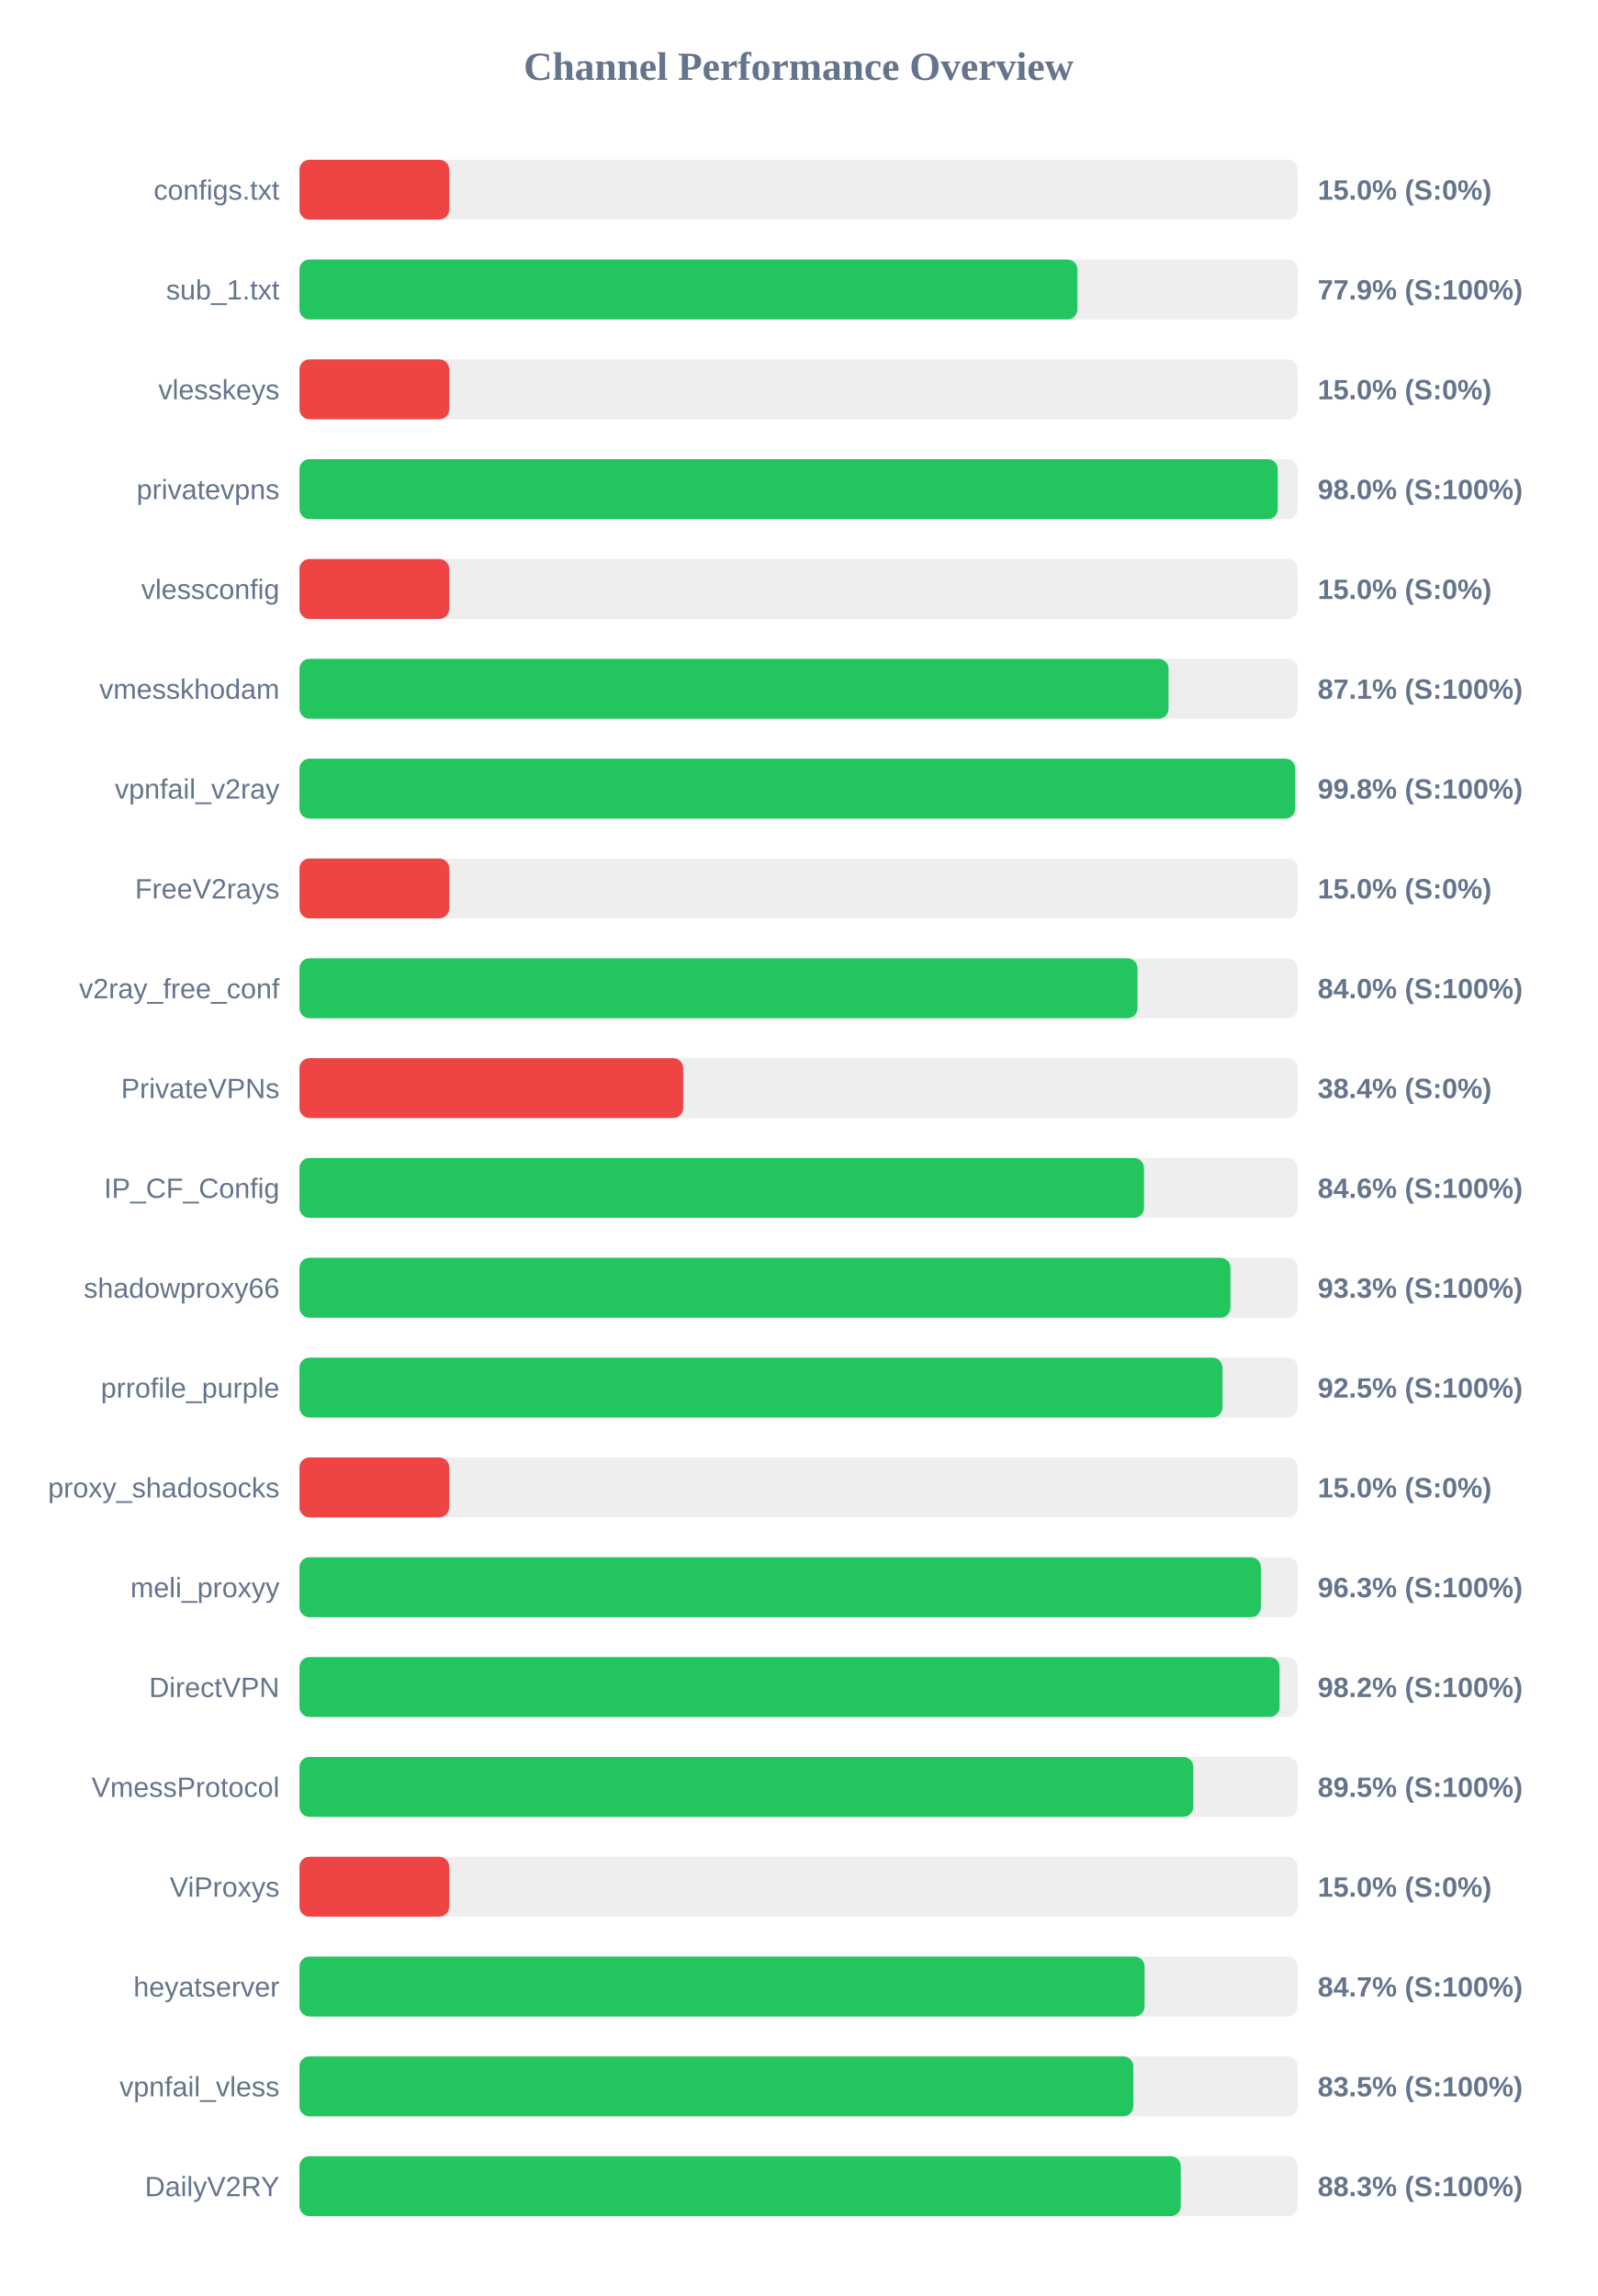
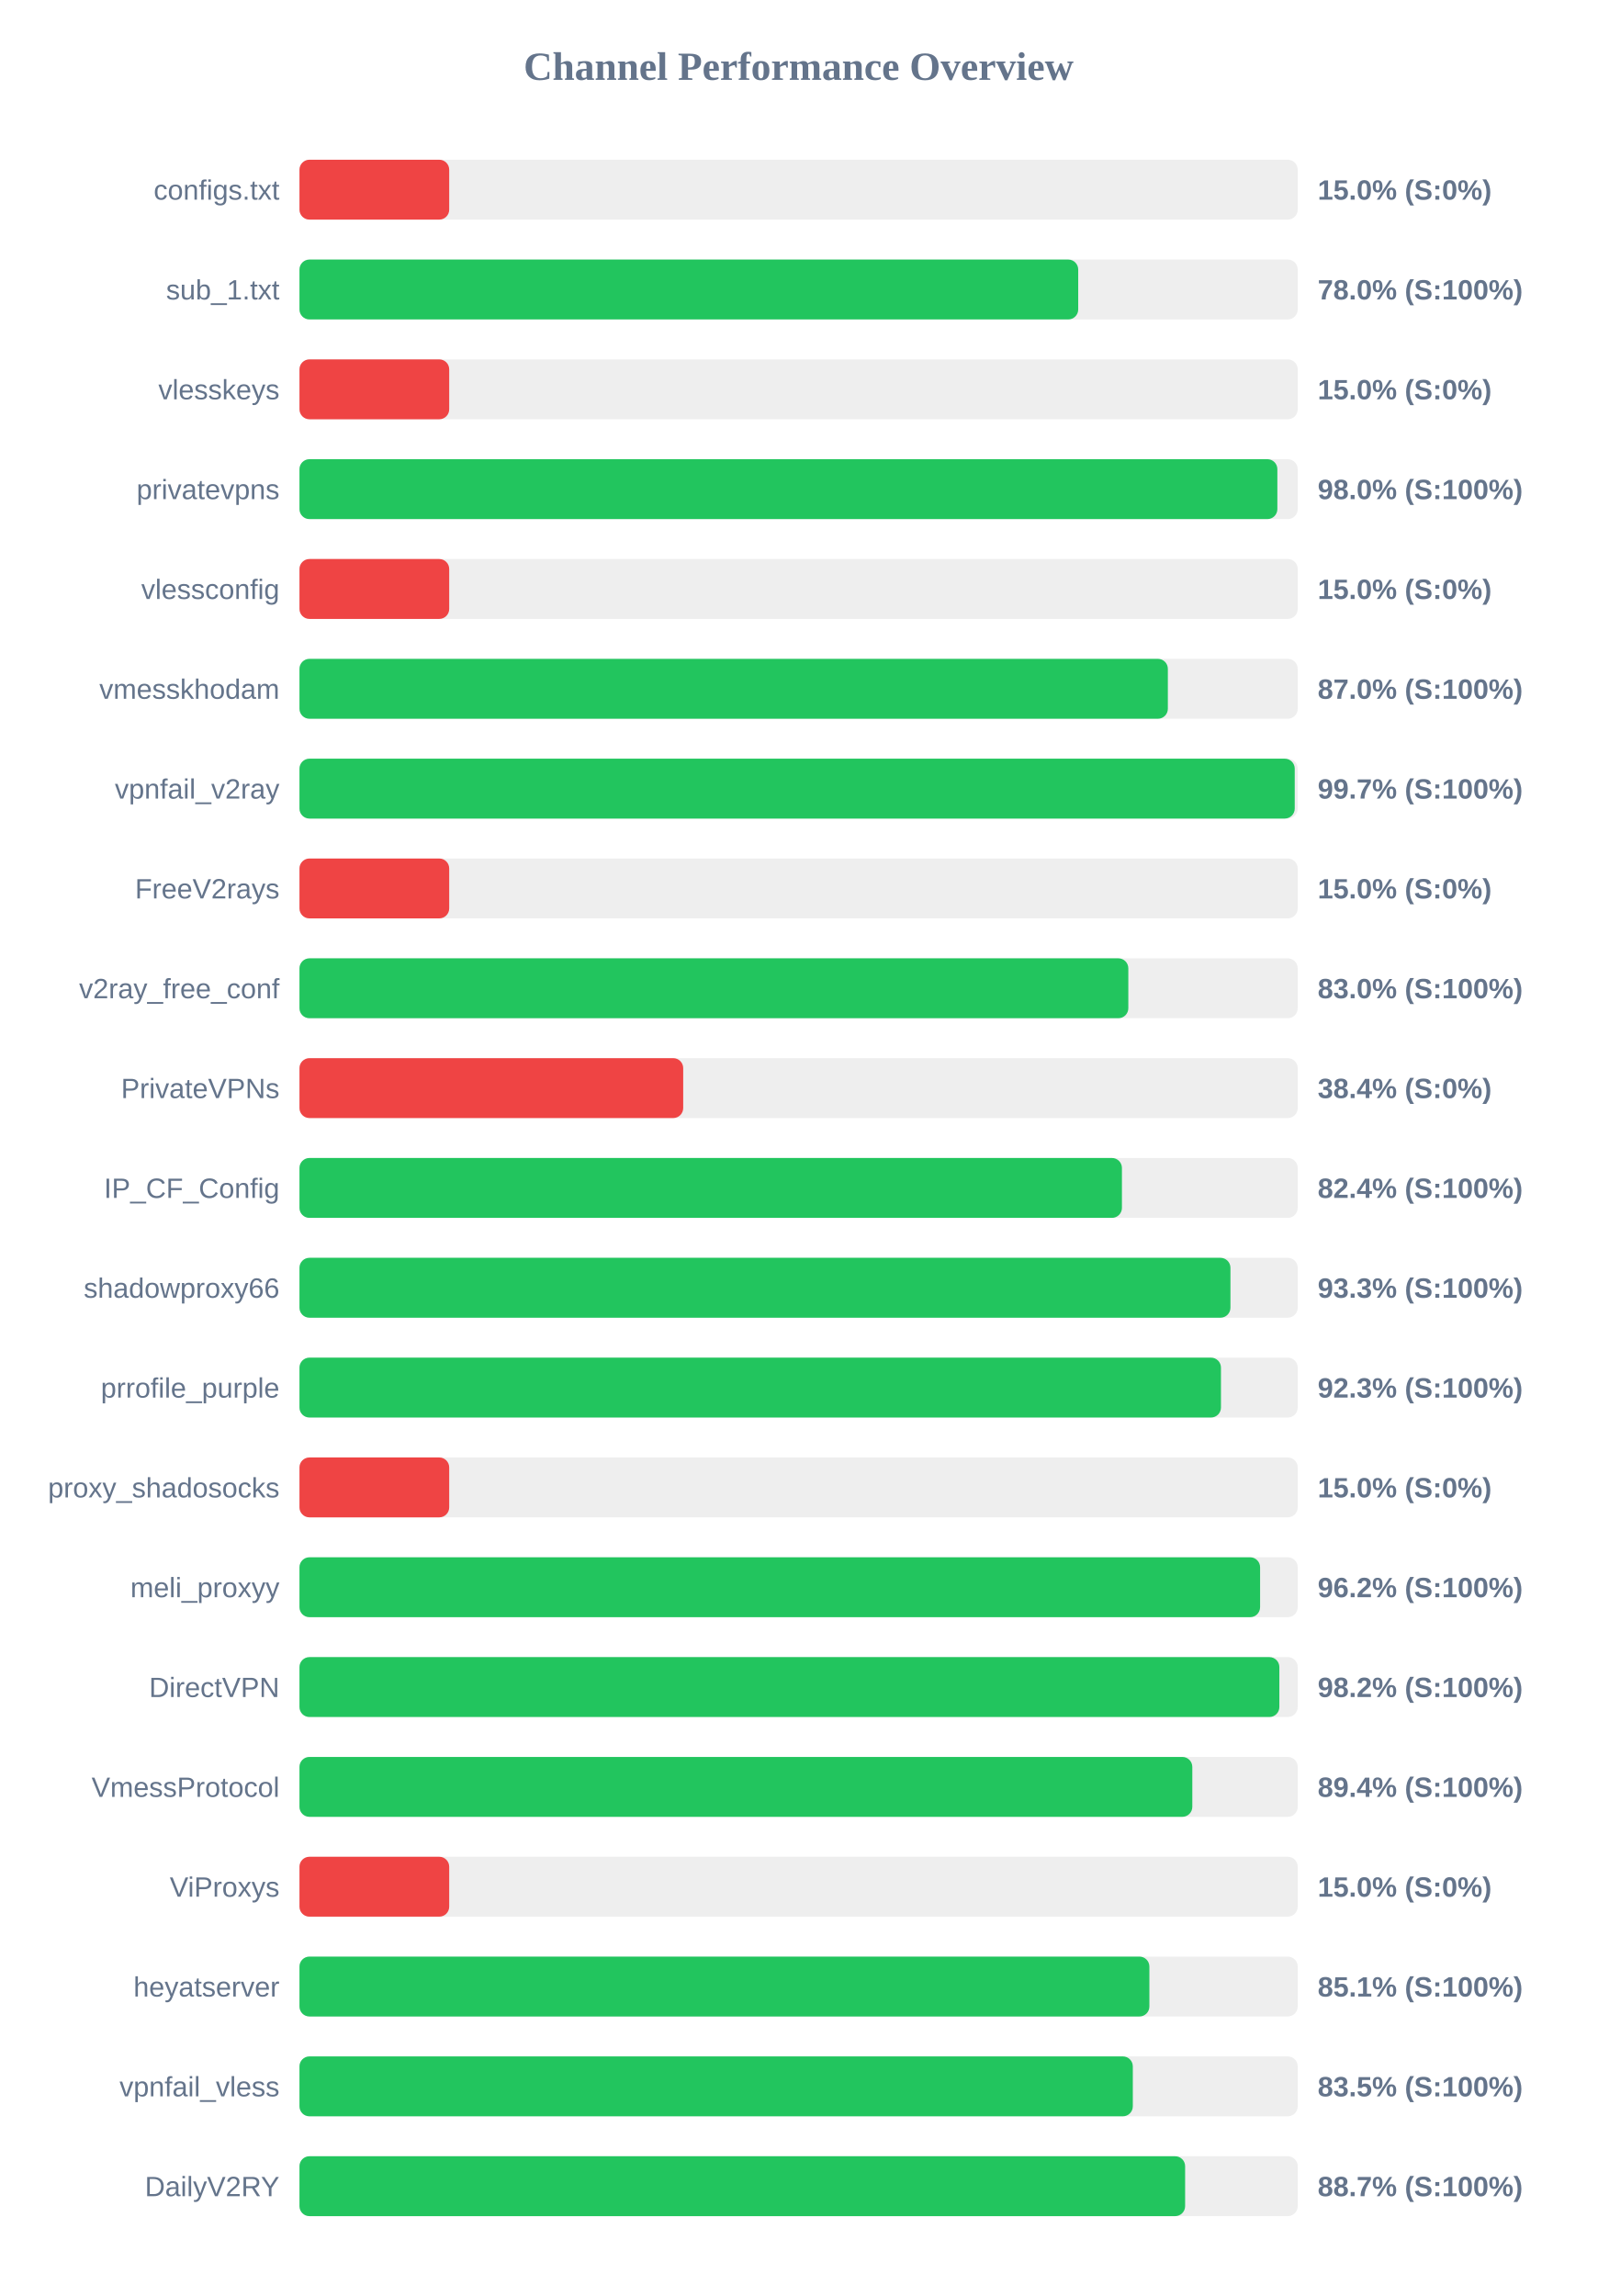
<svg xmlns="http://www.w3.org/2000/svg" width="800" height="1150" version="1.1">
  <style>
        .row { font: 14px Arial; fill: #64748b; }
        .score { font: bold 14px Arial; fill: #64748b; }
    </style>
  <text x="400" y="40" text-anchor="middle" font-size="20px" font-weight="bold" fill="#64748b">Channel Performance Overview</text>
  <rect x="150" y="80" width="500" height="30" fill="#eee" rx="5" />
  <rect x="150" y="80" width="75.0" height="30" fill="#ef4444" rx="5" />
  <text x="140" y="100" text-anchor="end" class="row">configs.txt</text>
  <text x="660" y="100" text-anchor="start" class="score">15.0% (S:0%)</text>
  <rect x="150" y="130" width="500" height="30" fill="#eee" rx="5" />
-   <rect x="150" y="130" width="389.65" height="30" fill="#22c55e" rx="5" />
+   <rect x="150" y="130" width="390.05" height="30" fill="#22c55e" rx="5" />
  <text x="140" y="150" text-anchor="end" class="row">sub_1.txt</text>
-   <text x="660" y="150" text-anchor="start" class="score">77.9% (S:100%)</text>
+   <text x="660" y="150" text-anchor="start" class="score">78.0% (S:100%)</text>
  <rect x="150" y="180" width="500" height="30" fill="#eee" rx="5" />
  <rect x="150" y="180" width="75.0" height="30" fill="#ef4444" rx="5" />
  <text x="140" y="200" text-anchor="end" class="row">vlesskeys</text>
  <text x="660" y="200" text-anchor="start" class="score">15.0% (S:0%)</text>
  <rect x="150" y="230" width="500" height="30" fill="#eee" rx="5" />
-   <rect x="150" y="230" width="490.0" height="30" fill="#22c55e" rx="5" />
+   <rect x="150" y="230" width="489.8" height="30" fill="#22c55e" rx="5" />
  <text x="140" y="250" text-anchor="end" class="row">privatevpns</text>
  <text x="660" y="250" text-anchor="start" class="score">98.0% (S:100%)</text>
  <rect x="150" y="280" width="500" height="30" fill="#eee" rx="5" />
  <rect x="150" y="280" width="75.0" height="30" fill="#ef4444" rx="5" />
  <text x="140" y="300" text-anchor="end" class="row">vlessconfig</text>
  <text x="660" y="300" text-anchor="start" class="score">15.0% (S:0%)</text>
  <rect x="150" y="330" width="500" height="30" fill="#eee" rx="5" />
-   <rect x="150" y="330" width="435.3" height="30" fill="#22c55e" rx="5" />
+   <rect x="150" y="330" width="434.95" height="30" fill="#22c55e" rx="5" />
  <text x="140" y="350" text-anchor="end" class="row">vmesskhodam</text>
-   <text x="660" y="350" text-anchor="start" class="score">87.1% (S:100%)</text>
+   <text x="660" y="350" text-anchor="start" class="score">87.0% (S:100%)</text>
  <rect x="150" y="380" width="500" height="30" fill="#eee" rx="5" />
-   <rect x="150" y="380" width="498.75" height="30" fill="#22c55e" rx="5" />
+   <rect x="150" y="380" width="498.5" height="30" fill="#22c55e" rx="5" />
  <text x="140" y="400" text-anchor="end" class="row">vpnfail_v2ray</text>
-   <text x="660" y="400" text-anchor="start" class="score">99.8% (S:100%)</text>
+   <text x="660" y="400" text-anchor="start" class="score">99.7% (S:100%)</text>
  <rect x="150" y="430" width="500" height="30" fill="#eee" rx="5" />
  <rect x="150" y="430" width="75.0" height="30" fill="#ef4444" rx="5" />
  <text x="140" y="450" text-anchor="end" class="row">FreeV2rays</text>
  <text x="660" y="450" text-anchor="start" class="score">15.0% (S:0%)</text>
  <rect x="150" y="480" width="500" height="30" fill="#eee" rx="5" />
-   <rect x="150" y="480" width="419.75" height="30" fill="#22c55e" rx="5" />
+   <rect x="150" y="480" width="415.15" height="30" fill="#22c55e" rx="5" />
  <text x="140" y="500" text-anchor="end" class="row">v2ray_free_conf</text>
-   <text x="660" y="500" text-anchor="start" class="score">84.0% (S:100%)</text>
+   <text x="660" y="500" text-anchor="start" class="score">83.0% (S:100%)</text>
  <rect x="150" y="530" width="500" height="30" fill="#eee" rx="5" />
  <rect x="150" y="530" width="192.2" height="30" fill="#ef4444" rx="5" />
  <text x="140" y="550" text-anchor="end" class="row">PrivateVPNs</text>
  <text x="660" y="550" text-anchor="start" class="score">38.4% (S:0%)</text>
  <rect x="150" y="580" width="500" height="30" fill="#eee" rx="5" />
-   <rect x="150" y="580" width="423.0" height="30" fill="#22c55e" rx="5" />
+   <rect x="150" y="580" width="411.95" height="30" fill="#22c55e" rx="5" />
  <text x="140" y="600" text-anchor="end" class="row">IP_CF_Config</text>
-   <text x="660" y="600" text-anchor="start" class="score">84.6% (S:100%)</text>
+   <text x="660" y="600" text-anchor="start" class="score">82.4% (S:100%)</text>
  <rect x="150" y="630" width="500" height="30" fill="#eee" rx="5" />
  <rect x="150" y="630" width="466.3" height="30" fill="#22c55e" rx="5" />
  <text x="140" y="650" text-anchor="end" class="row">shadowproxy66</text>
  <text x="660" y="650" text-anchor="start" class="score">93.3% (S:100%)</text>
  <rect x="150" y="680" width="500" height="30" fill="#eee" rx="5" />
-   <rect x="150" y="680" width="462.3" height="30" fill="#22c55e" rx="5" />
+   <rect x="150" y="680" width="461.55" height="30" fill="#22c55e" rx="5" />
  <text x="140" y="700" text-anchor="end" class="row">prrofile_purple</text>
-   <text x="660" y="700" text-anchor="start" class="score">92.5% (S:100%)</text>
+   <text x="660" y="700" text-anchor="start" class="score">92.3% (S:100%)</text>
  <rect x="150" y="730" width="500" height="30" fill="#eee" rx="5" />
  <rect x="150" y="730" width="75.0" height="30" fill="#ef4444" rx="5" />
  <text x="140" y="750" text-anchor="end" class="row">proxy_shadosocks</text>
  <text x="660" y="750" text-anchor="start" class="score">15.0% (S:0%)</text>
  <rect x="150" y="780" width="500" height="30" fill="#eee" rx="5" />
-   <rect x="150" y="780" width="481.55" height="30" fill="#22c55e" rx="5" />
+   <rect x="150" y="780" width="481.15" height="30" fill="#22c55e" rx="5" />
  <text x="140" y="800" text-anchor="end" class="row">meli_proxyy</text>
-   <text x="660" y="800" text-anchor="start" class="score">96.3% (S:100%)</text>
+   <text x="660" y="800" text-anchor="start" class="score">96.2% (S:100%)</text>
  <rect x="150" y="830" width="500" height="30" fill="#eee" rx="5" />
-   <rect x="150" y="830" width="490.9" height="30" fill="#22c55e" rx="5" />
+   <rect x="150" y="830" width="490.8" height="30" fill="#22c55e" rx="5" />
  <text x="140" y="850" text-anchor="end" class="row">DirectVPN</text>
  <text x="660" y="850" text-anchor="start" class="score">98.2% (S:100%)</text>
  <rect x="150" y="880" width="500" height="30" fill="#eee" rx="5" />
-   <rect x="150" y="880" width="447.7" height="30" fill="#22c55e" rx="5" />
+   <rect x="150" y="880" width="447.2" height="30" fill="#22c55e" rx="5" />
  <text x="140" y="900" text-anchor="end" class="row">VmessProtocol</text>
-   <text x="660" y="900" text-anchor="start" class="score">89.5% (S:100%)</text>
+   <text x="660" y="900" text-anchor="start" class="score">89.4% (S:100%)</text>
  <rect x="150" y="930" width="500" height="30" fill="#eee" rx="5" />
  <rect x="150" y="930" width="75.0" height="30" fill="#ef4444" rx="5" />
  <text x="140" y="950" text-anchor="end" class="row">ViProxys</text>
  <text x="660" y="950" text-anchor="start" class="score">15.0% (S:0%)</text>
  <rect x="150" y="980" width="500" height="30" fill="#eee" rx="5" />
-   <rect x="150" y="980" width="423.3" height="30" fill="#22c55e" rx="5" />
+   <rect x="150" y="980" width="425.7" height="30" fill="#22c55e" rx="5" />
  <text x="140" y="1000" text-anchor="end" class="row">heyatserver</text>
-   <text x="660" y="1000" text-anchor="start" class="score">84.7% (S:100%)</text>
+   <text x="660" y="1000" text-anchor="start" class="score">85.1% (S:100%)</text>
  <rect x="150" y="1030" width="500" height="30" fill="#eee" rx="5" />
-   <rect x="150" y="1030" width="417.65" height="30" fill="#22c55e" rx="5" />
+   <rect x="150" y="1030" width="417.4" height="30" fill="#22c55e" rx="5" />
  <text x="140" y="1050" text-anchor="end" class="row">vpnfail_vless</text>
  <text x="660" y="1050" text-anchor="start" class="score">83.5% (S:100%)</text>
  <rect x="150" y="1080" width="500" height="30" fill="#eee" rx="5" />
-   <rect x="150" y="1080" width="441.4" height="30" fill="#22c55e" rx="5" />
+   <rect x="150" y="1080" width="443.6" height="30" fill="#22c55e" rx="5" />
  <text x="140" y="1100" text-anchor="end" class="row">DailyV2RY</text>
-   <text x="660" y="1100" text-anchor="start" class="score">88.3% (S:100%)</text>
+   <text x="660" y="1100" text-anchor="start" class="score">88.7% (S:100%)</text>
</svg>
